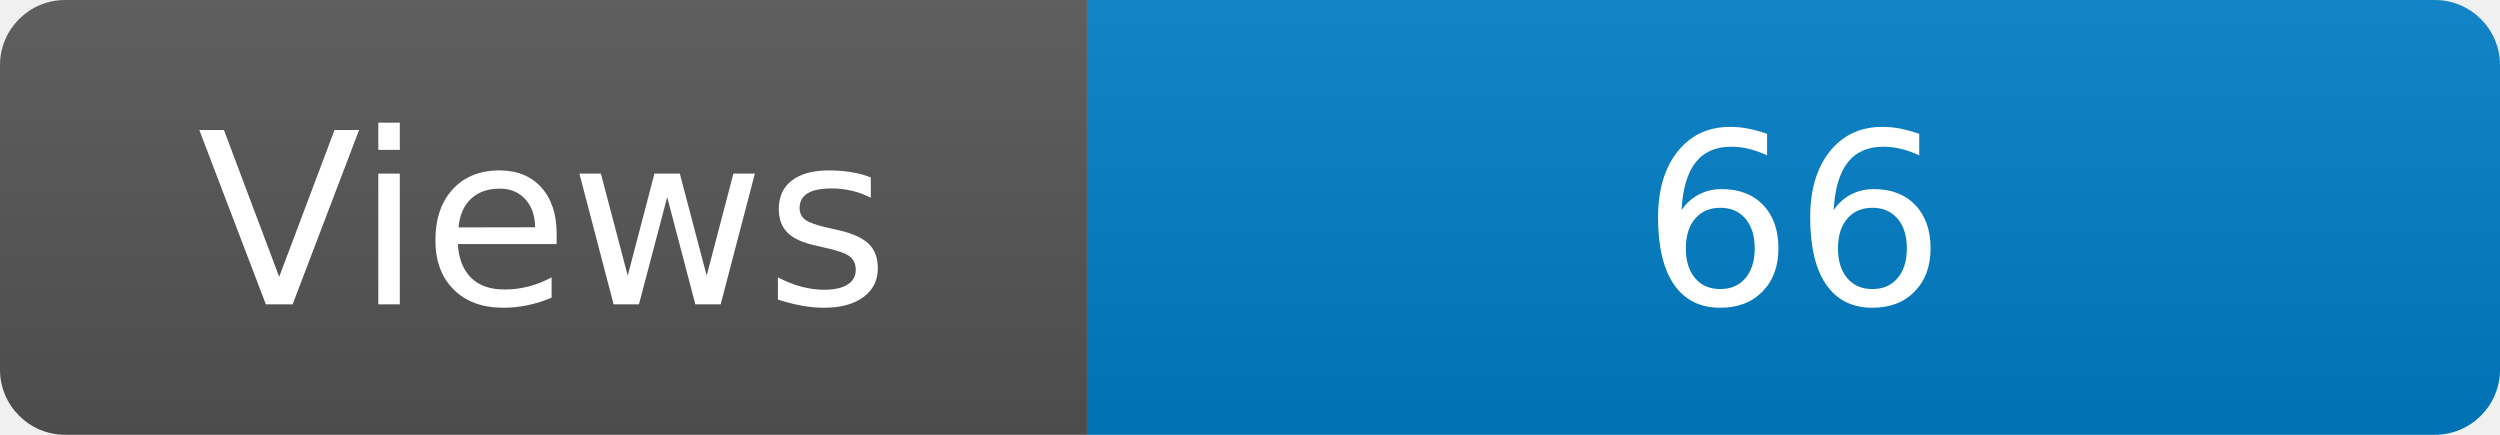
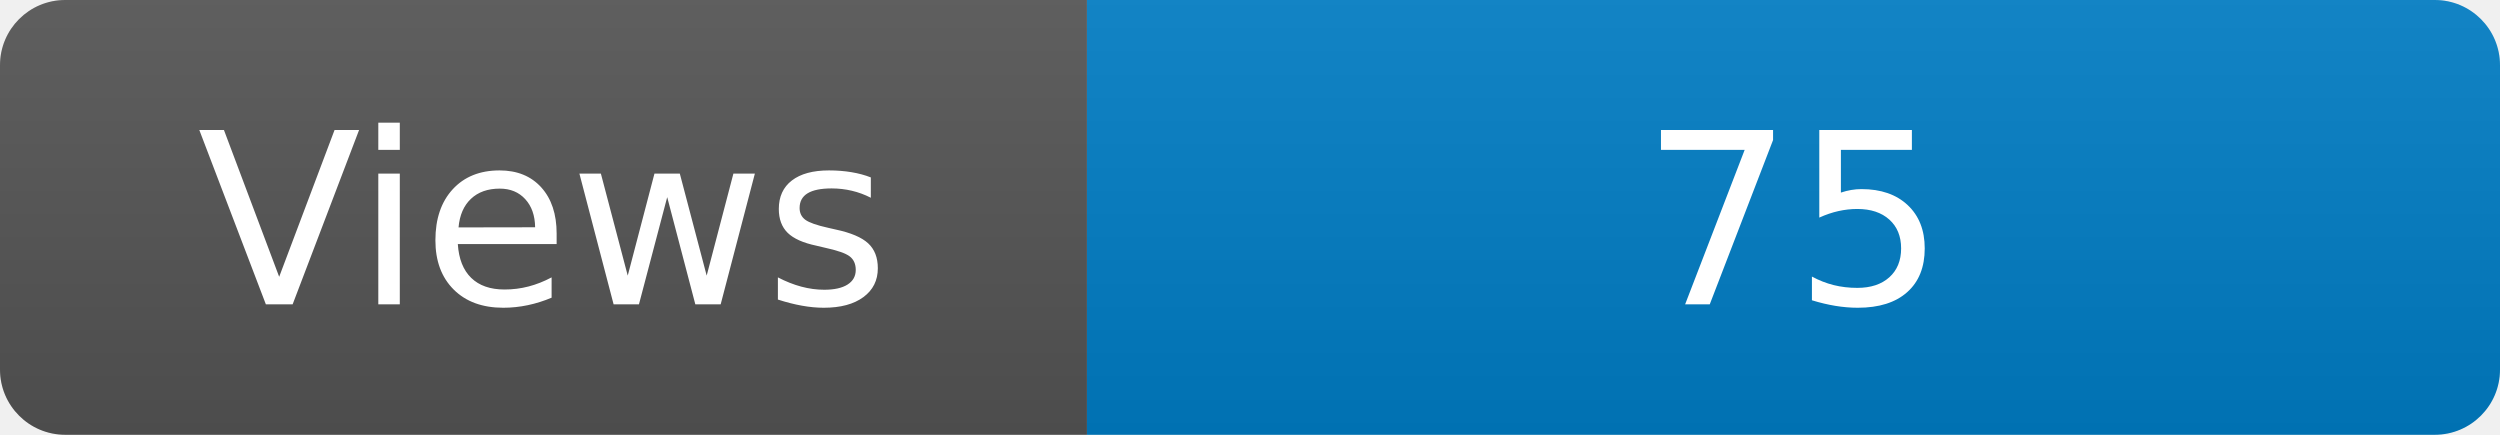
<svg xmlns="http://www.w3.org/2000/svg" width="115" height="20" role="img" aria-label="Maintained?: yes">
  <linearGradient id="s" x2="0" y2="100%">
    <stop offset="0" stop-color="#bbb" stop-opacity=".1" />
    <stop offset="1" stop-opacity=".1" />
  </linearGradient>
  <clipPath id="r">
    <rect width="115" height="20" rx="3" fill="#fff" />
  </clipPath>
  <g clip-path="url(#r)">
    <rect width="50" height="20" fill="#555" />
    <rect x="50" width="160" height="20" fill="#007ec6" />
    <rect width="115" height="20" fill="url(#s)" />
  </g>
  <g fill="#fff" text-anchor="middle" font-family="Verdana,Geneva,DejaVu Sans,sans-serif" font-size="110">
    <text x="250" y="140" transform="scale(.1)" fill="#fff">Views</text>
-     <text x="825" y="140" transform="scale(.1)" fill="#fff">66</text>
+     <text x="825" y="140" transform="scale(.1)" fill="#fff">75</text>
  </g>
</svg>
